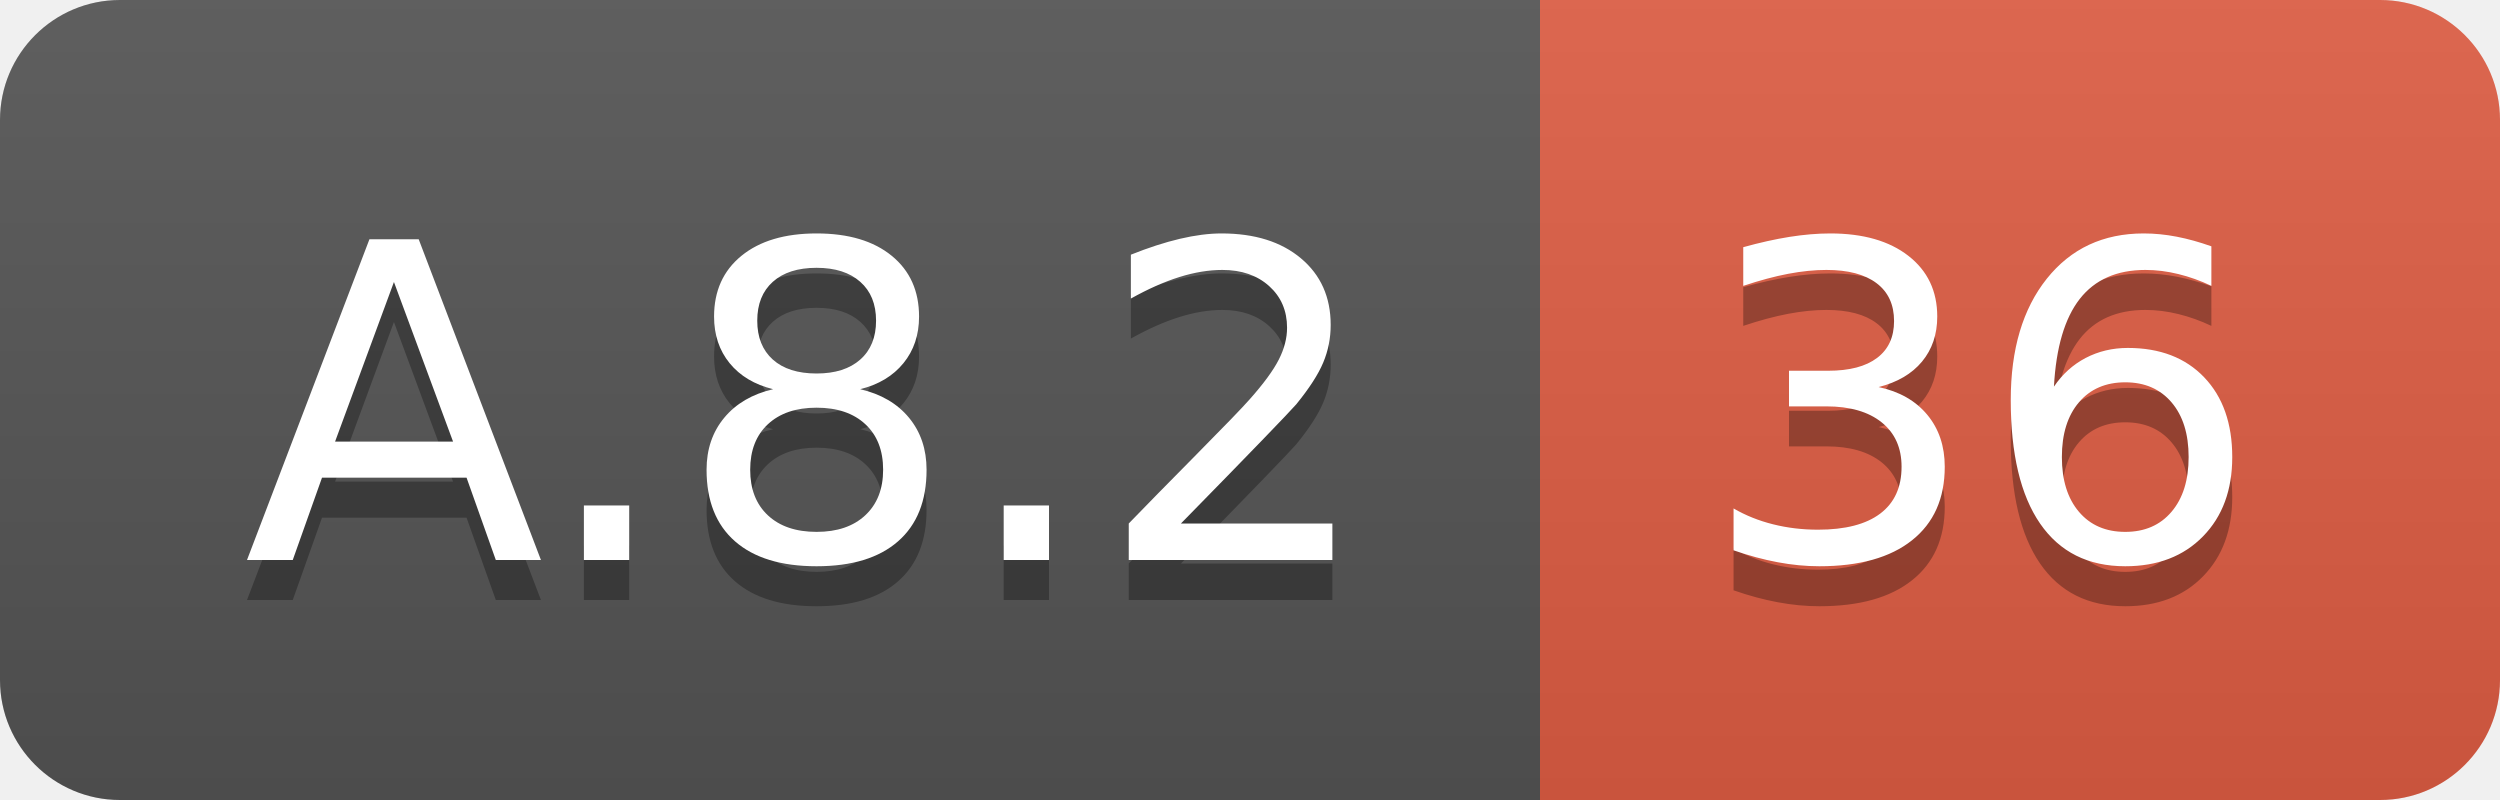
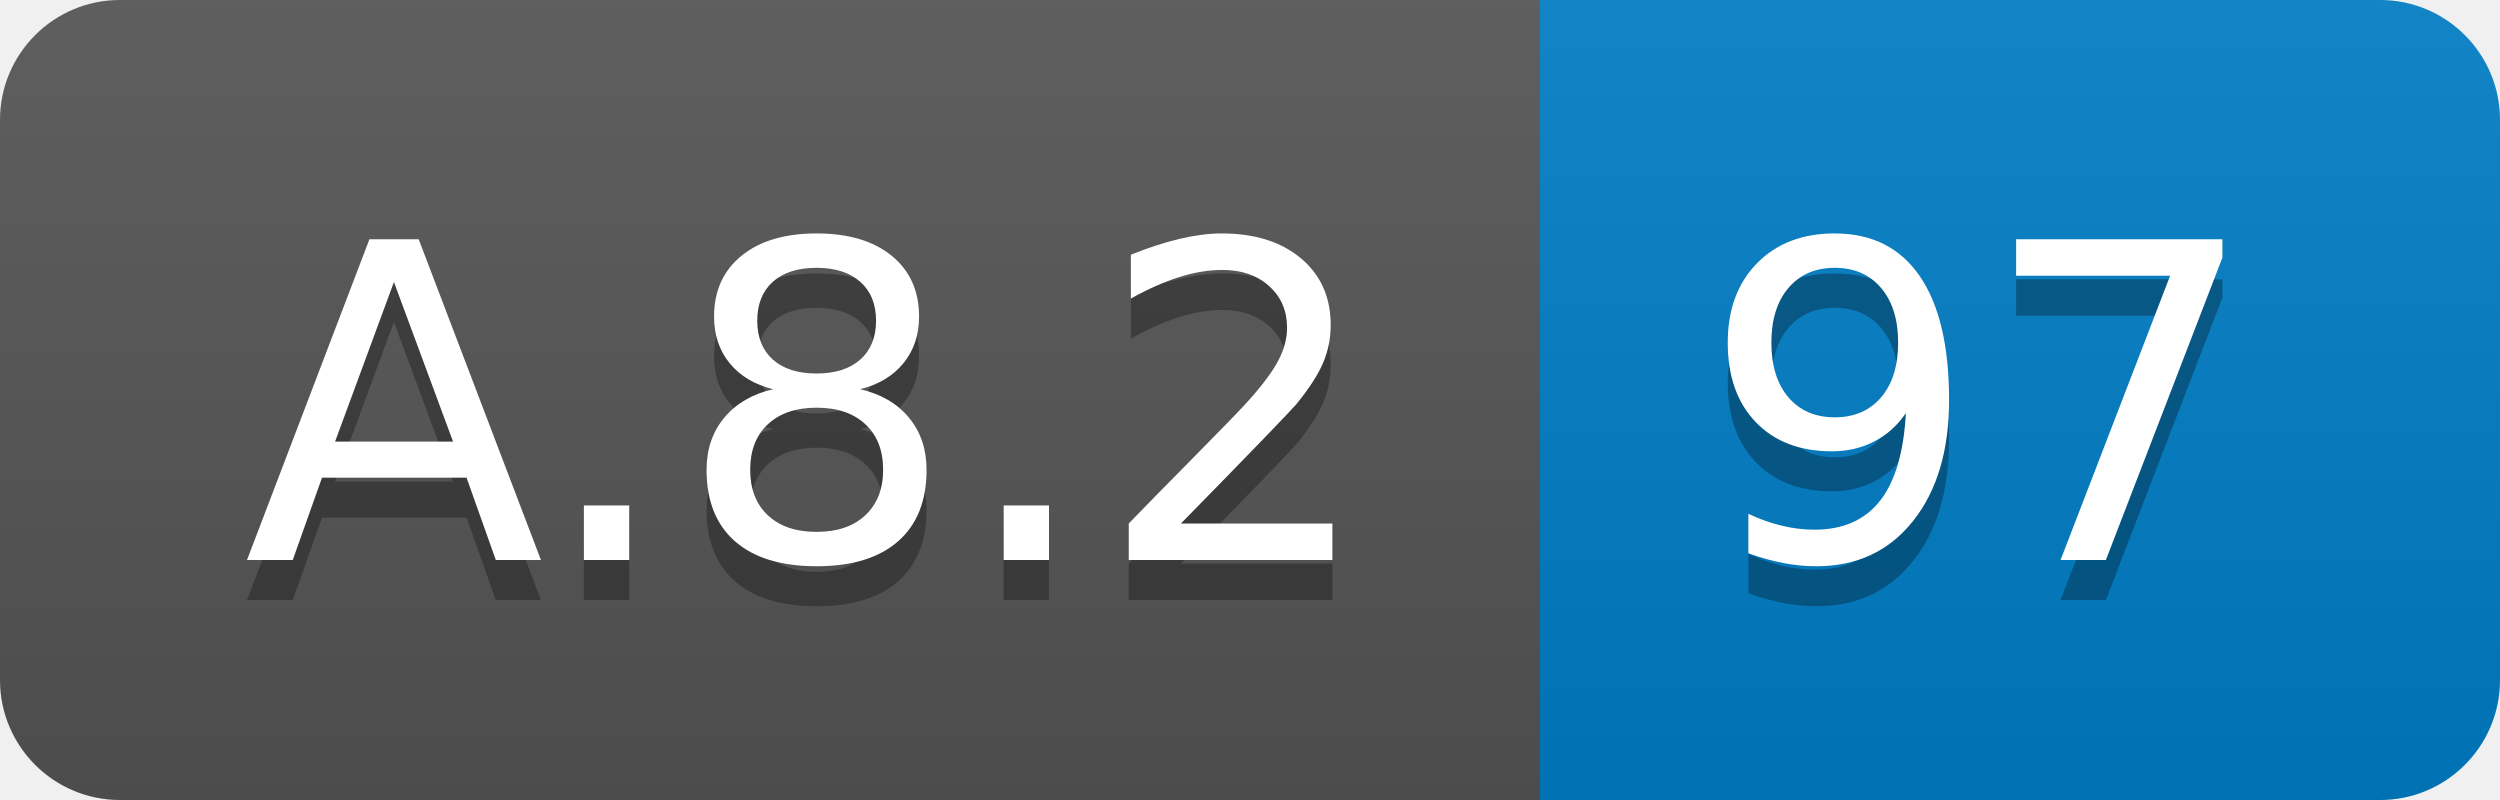
<svg xmlns="http://www.w3.org/2000/svg" width="62.5" height="20">
  <linearGradient id="smooth" x2="0" y2="100%">
    <stop offset="0" stop-color="#bbb" stop-opacity=".1" />
    <stop offset="1" stop-opacity=".1" />
  </linearGradient>
  <clipPath id="round">
    <rect width="62.5" height="20" rx="3" fill="#fff" />
  </clipPath>
  <g clip-path="url(#round)">
    <rect width="38.5" height="20" fill="#555" />
-     <rect x="38.5" width="24.0" height="20" fill="#e05d44" />
+     <rect x="38.5" width="24.0" height="20" fill="#007ec6" />
    <rect width="62.5" height="20" fill="url(#smooth)" />
  </g>
  <g fill="#fff" text-anchor="middle" font-family="DejaVu Sans,Verdana,Geneva,sans-serif" font-size="110">
    <text x="202.5" y="150" fill="#010101" fill-opacity=".3" transform="scale(0.1)" textLength="285.0" lengthAdjust="spacing">A.8.2</text>
    <text x="202.5" y="140" transform="scale(0.1)" textLength="285.0" lengthAdjust="spacing">A.8.2</text>
-     <text x="495.0" y="150" fill="#010101" fill-opacity=".3" transform="scale(0.1)" textLength="140.0" lengthAdjust="spacing">36</text>
-     <text x="495.0" y="140" transform="scale(0.1)" textLength="140.0" lengthAdjust="spacing">36</text>
+     <text x="495.0" y="150" fill="#010101" fill-opacity=".3" transform="scale(0.1)" textLength="140.0" lengthAdjust="spacing">97</text>
+     <text x="495.0" y="140" transform="scale(0.1)" textLength="140.0" lengthAdjust="spacing">97</text>
  </g>
</svg>
